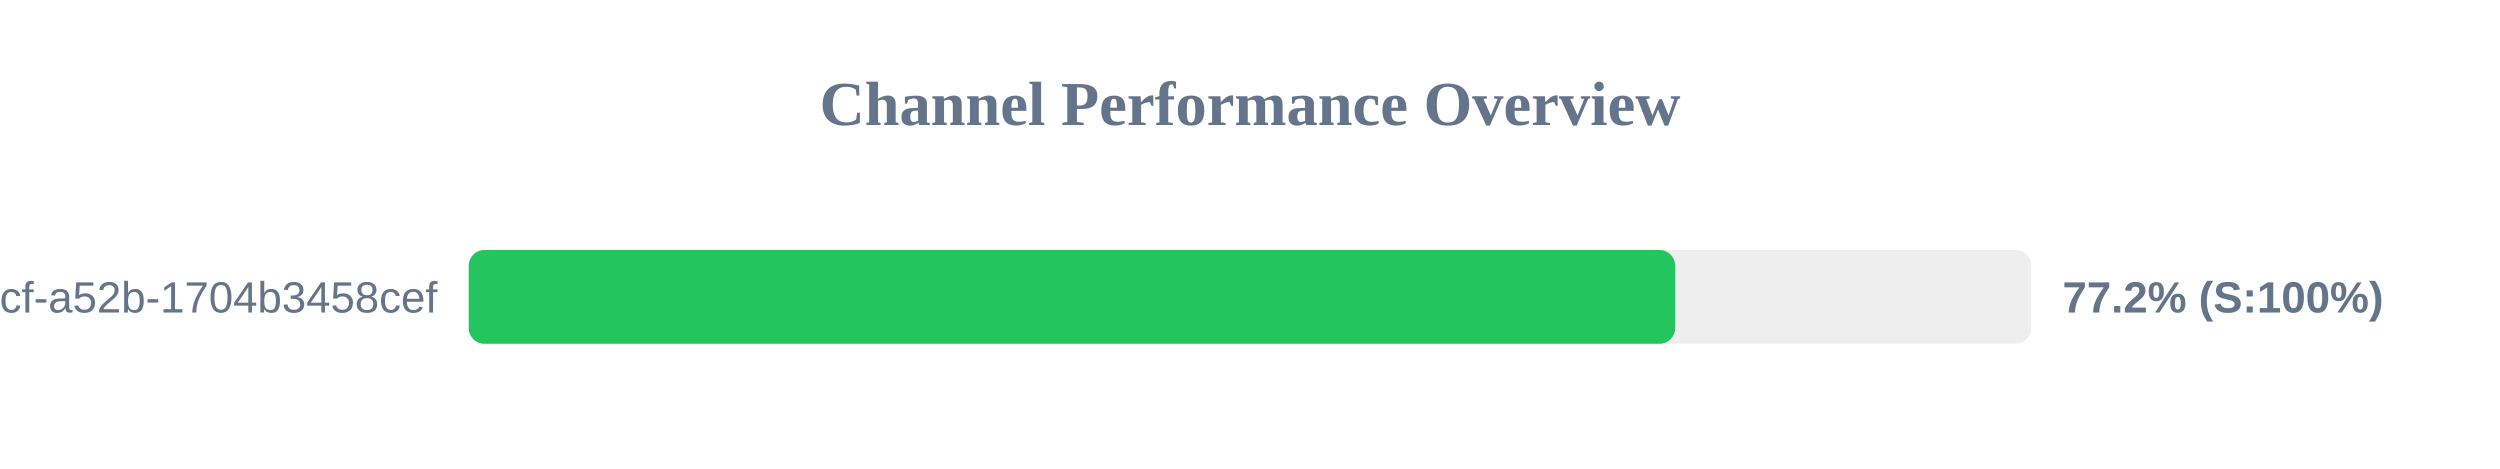
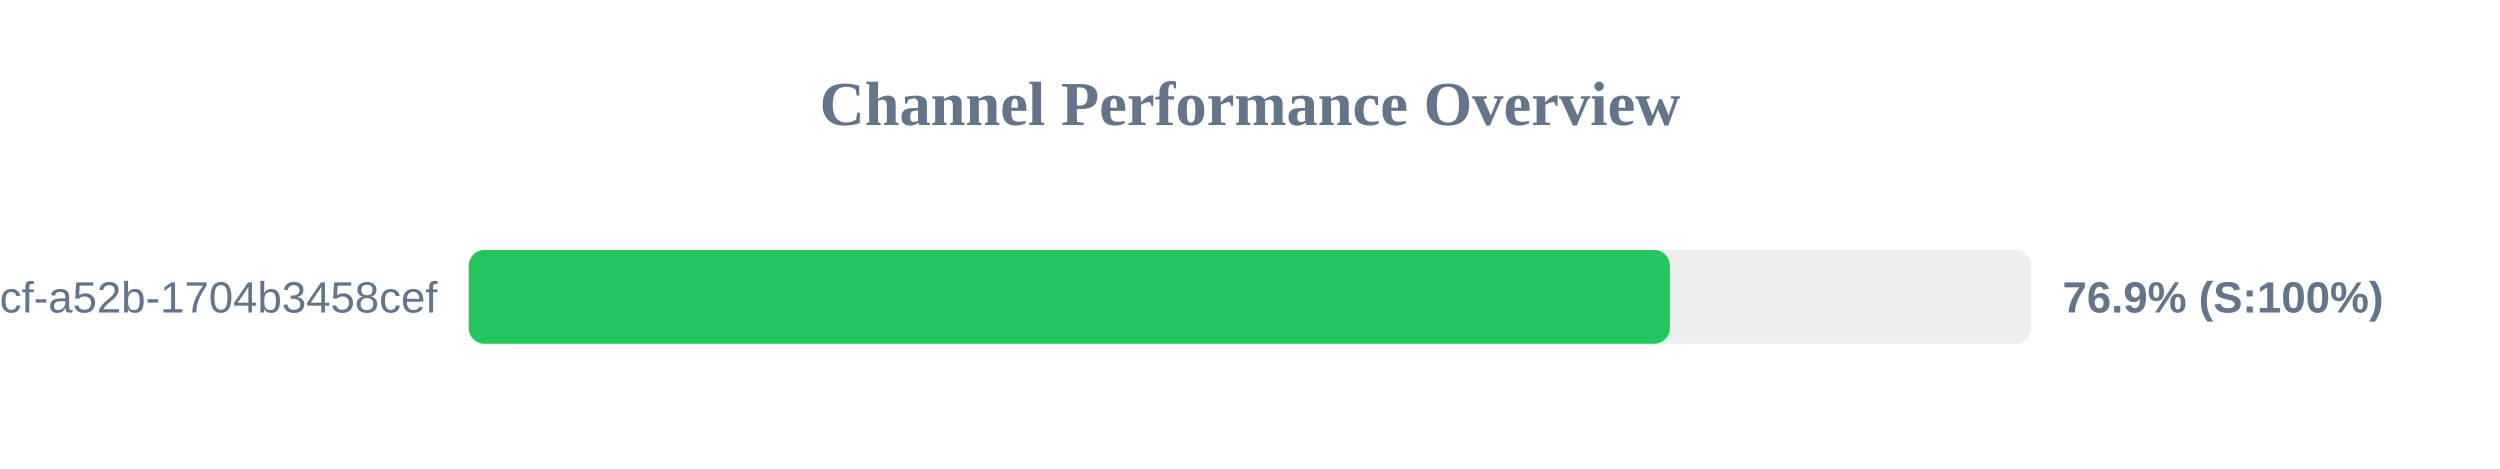
<svg xmlns="http://www.w3.org/2000/svg" width="800" height="150" version="1.1">
  <style>
        .row { font: 14px Arial; fill: #64748b; }
        .score { font: bold 14px Arial; fill: #64748b; }
    </style>
  <text x="400" y="40" text-anchor="middle" font-size="20px" font-weight="bold" fill="#64748b">Channel Performance Overview</text>
  <rect x="150" y="80" width="500" height="30" fill="#eee" rx="5" />
-   <rect x="150" y="80" width="386.05" height="30" fill="#22c55e" rx="5" />
+   <rect x="150" y="80" width="384.35" height="30" fill="#22c55e" rx="5" />
  <text x="140" y="100" text-anchor="end" class="row">?uuid=0cb527d9-6117-4bcf-a52b-1704b3458cef</text>
-   <text x="660" y="100" text-anchor="start" class="score">77.2% (S:100%)</text>
+   <text x="660" y="100" text-anchor="start" class="score">76.9% (S:100%)</text>
</svg>
